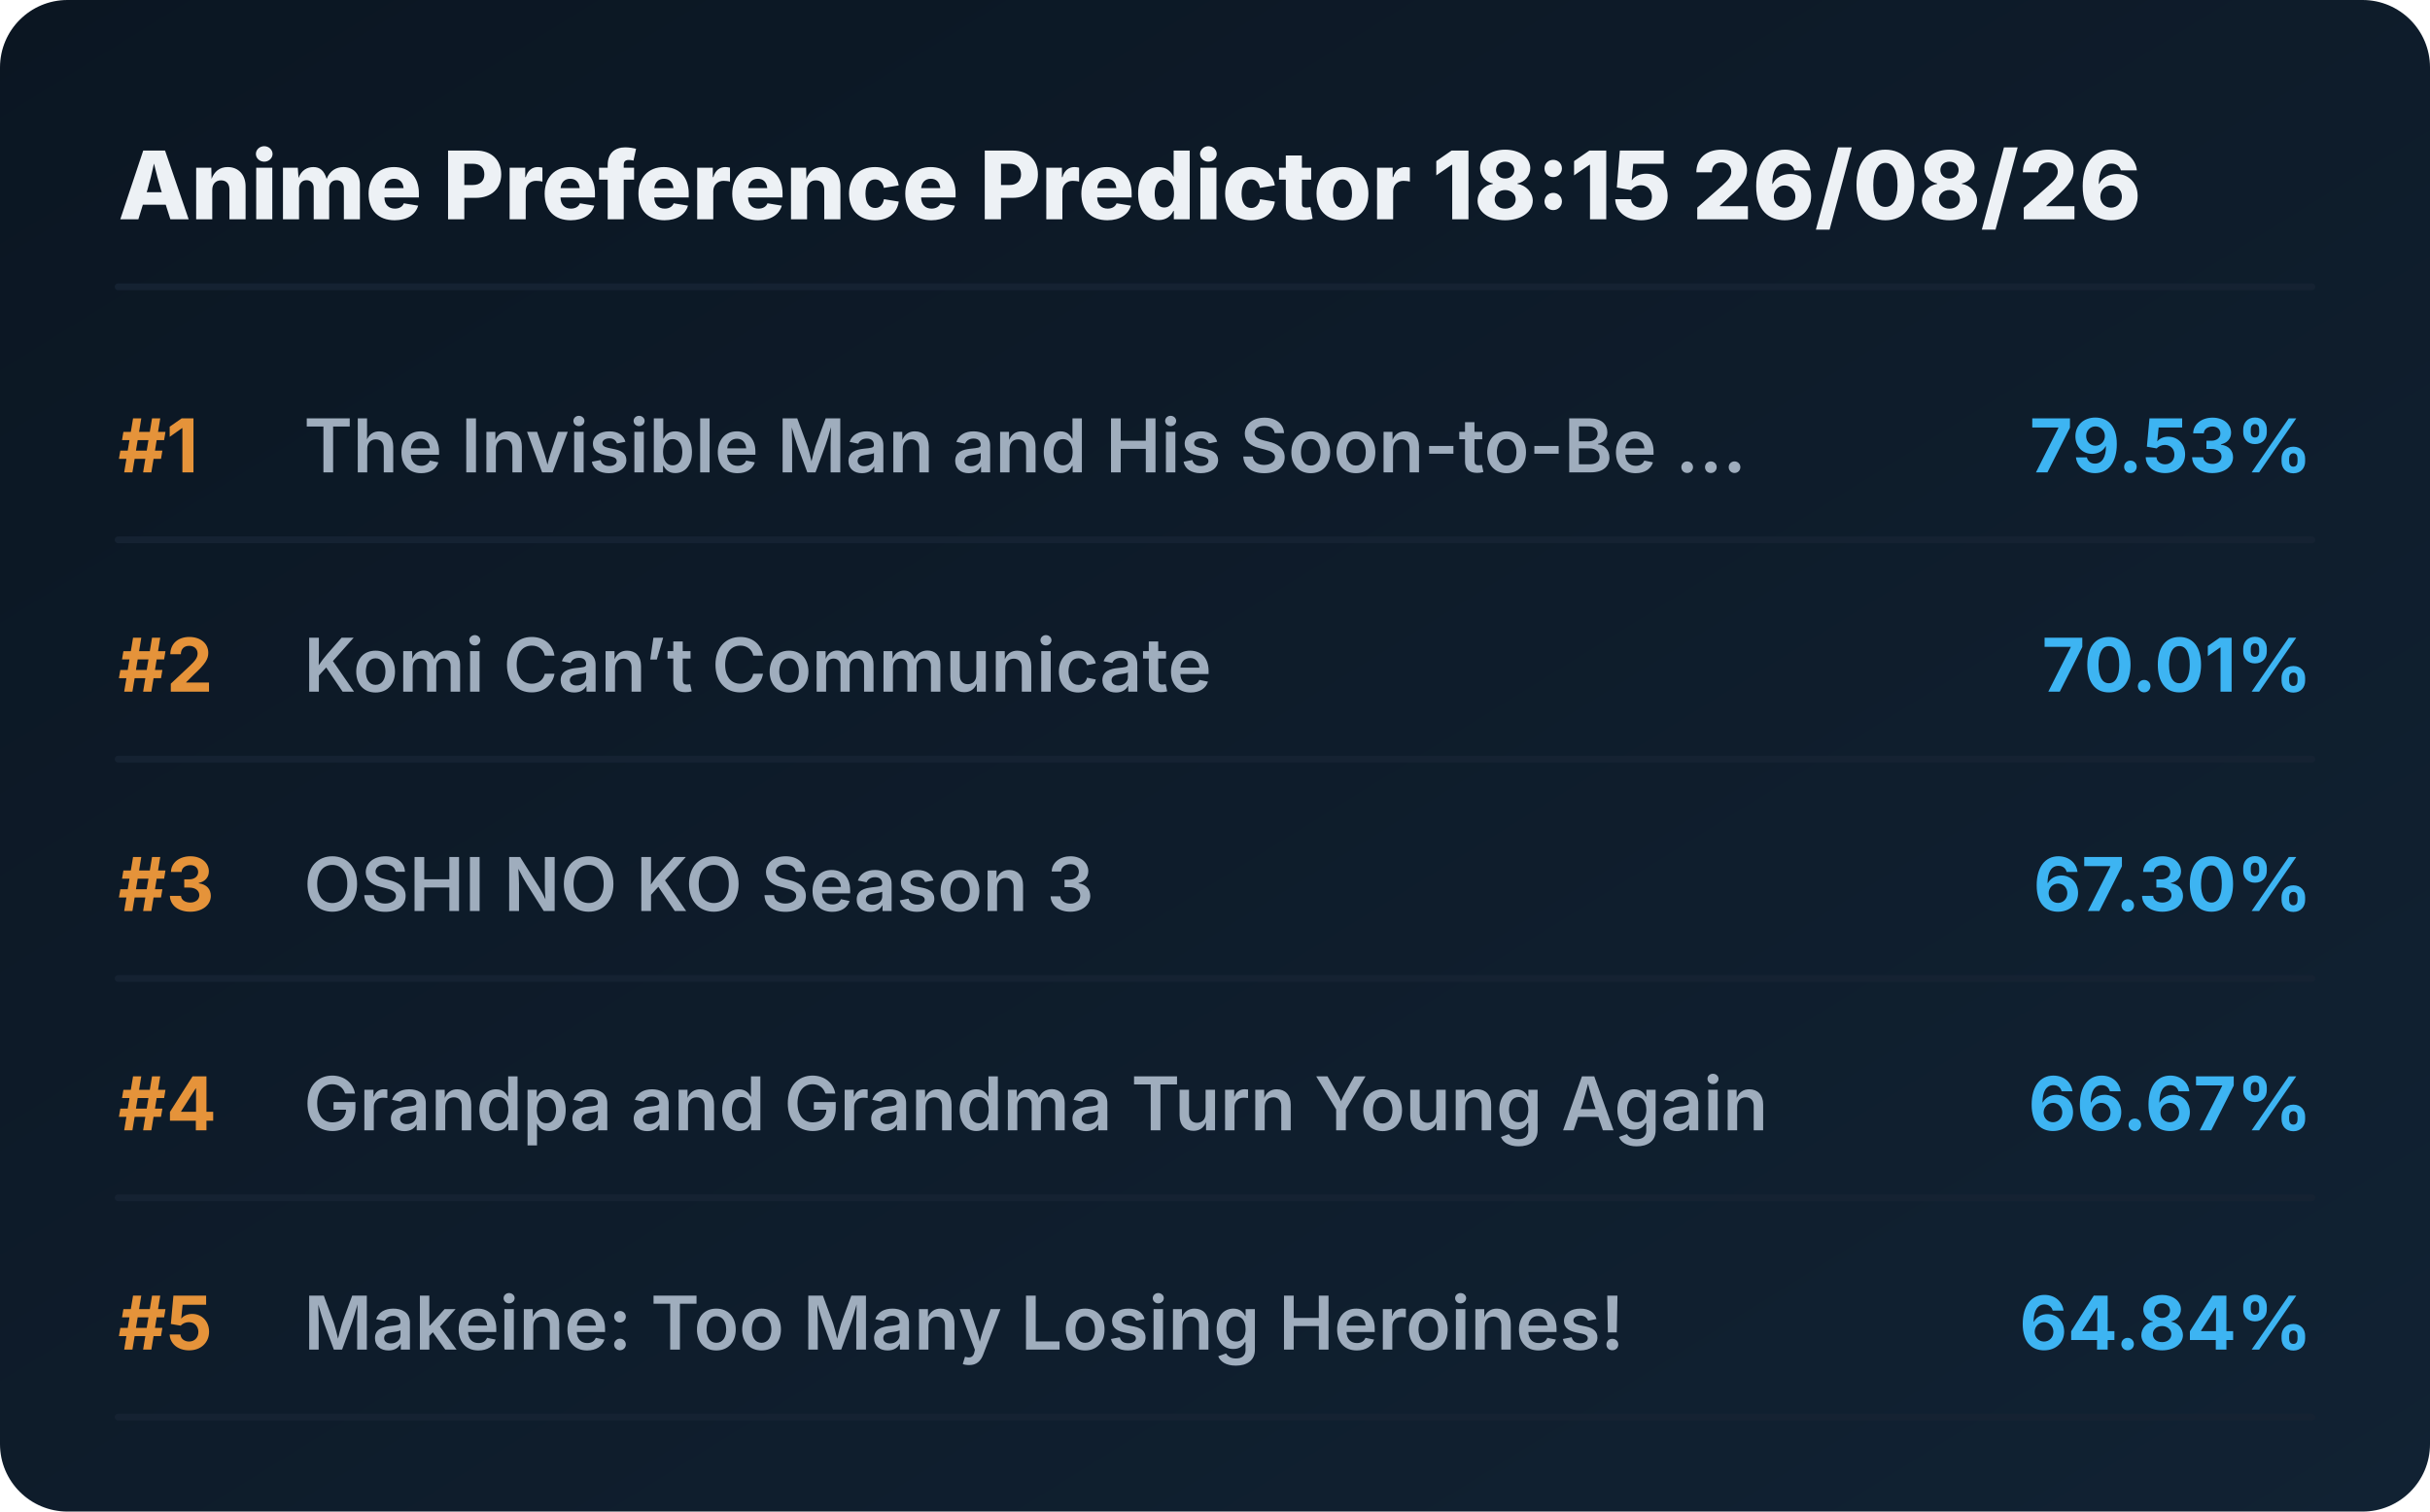
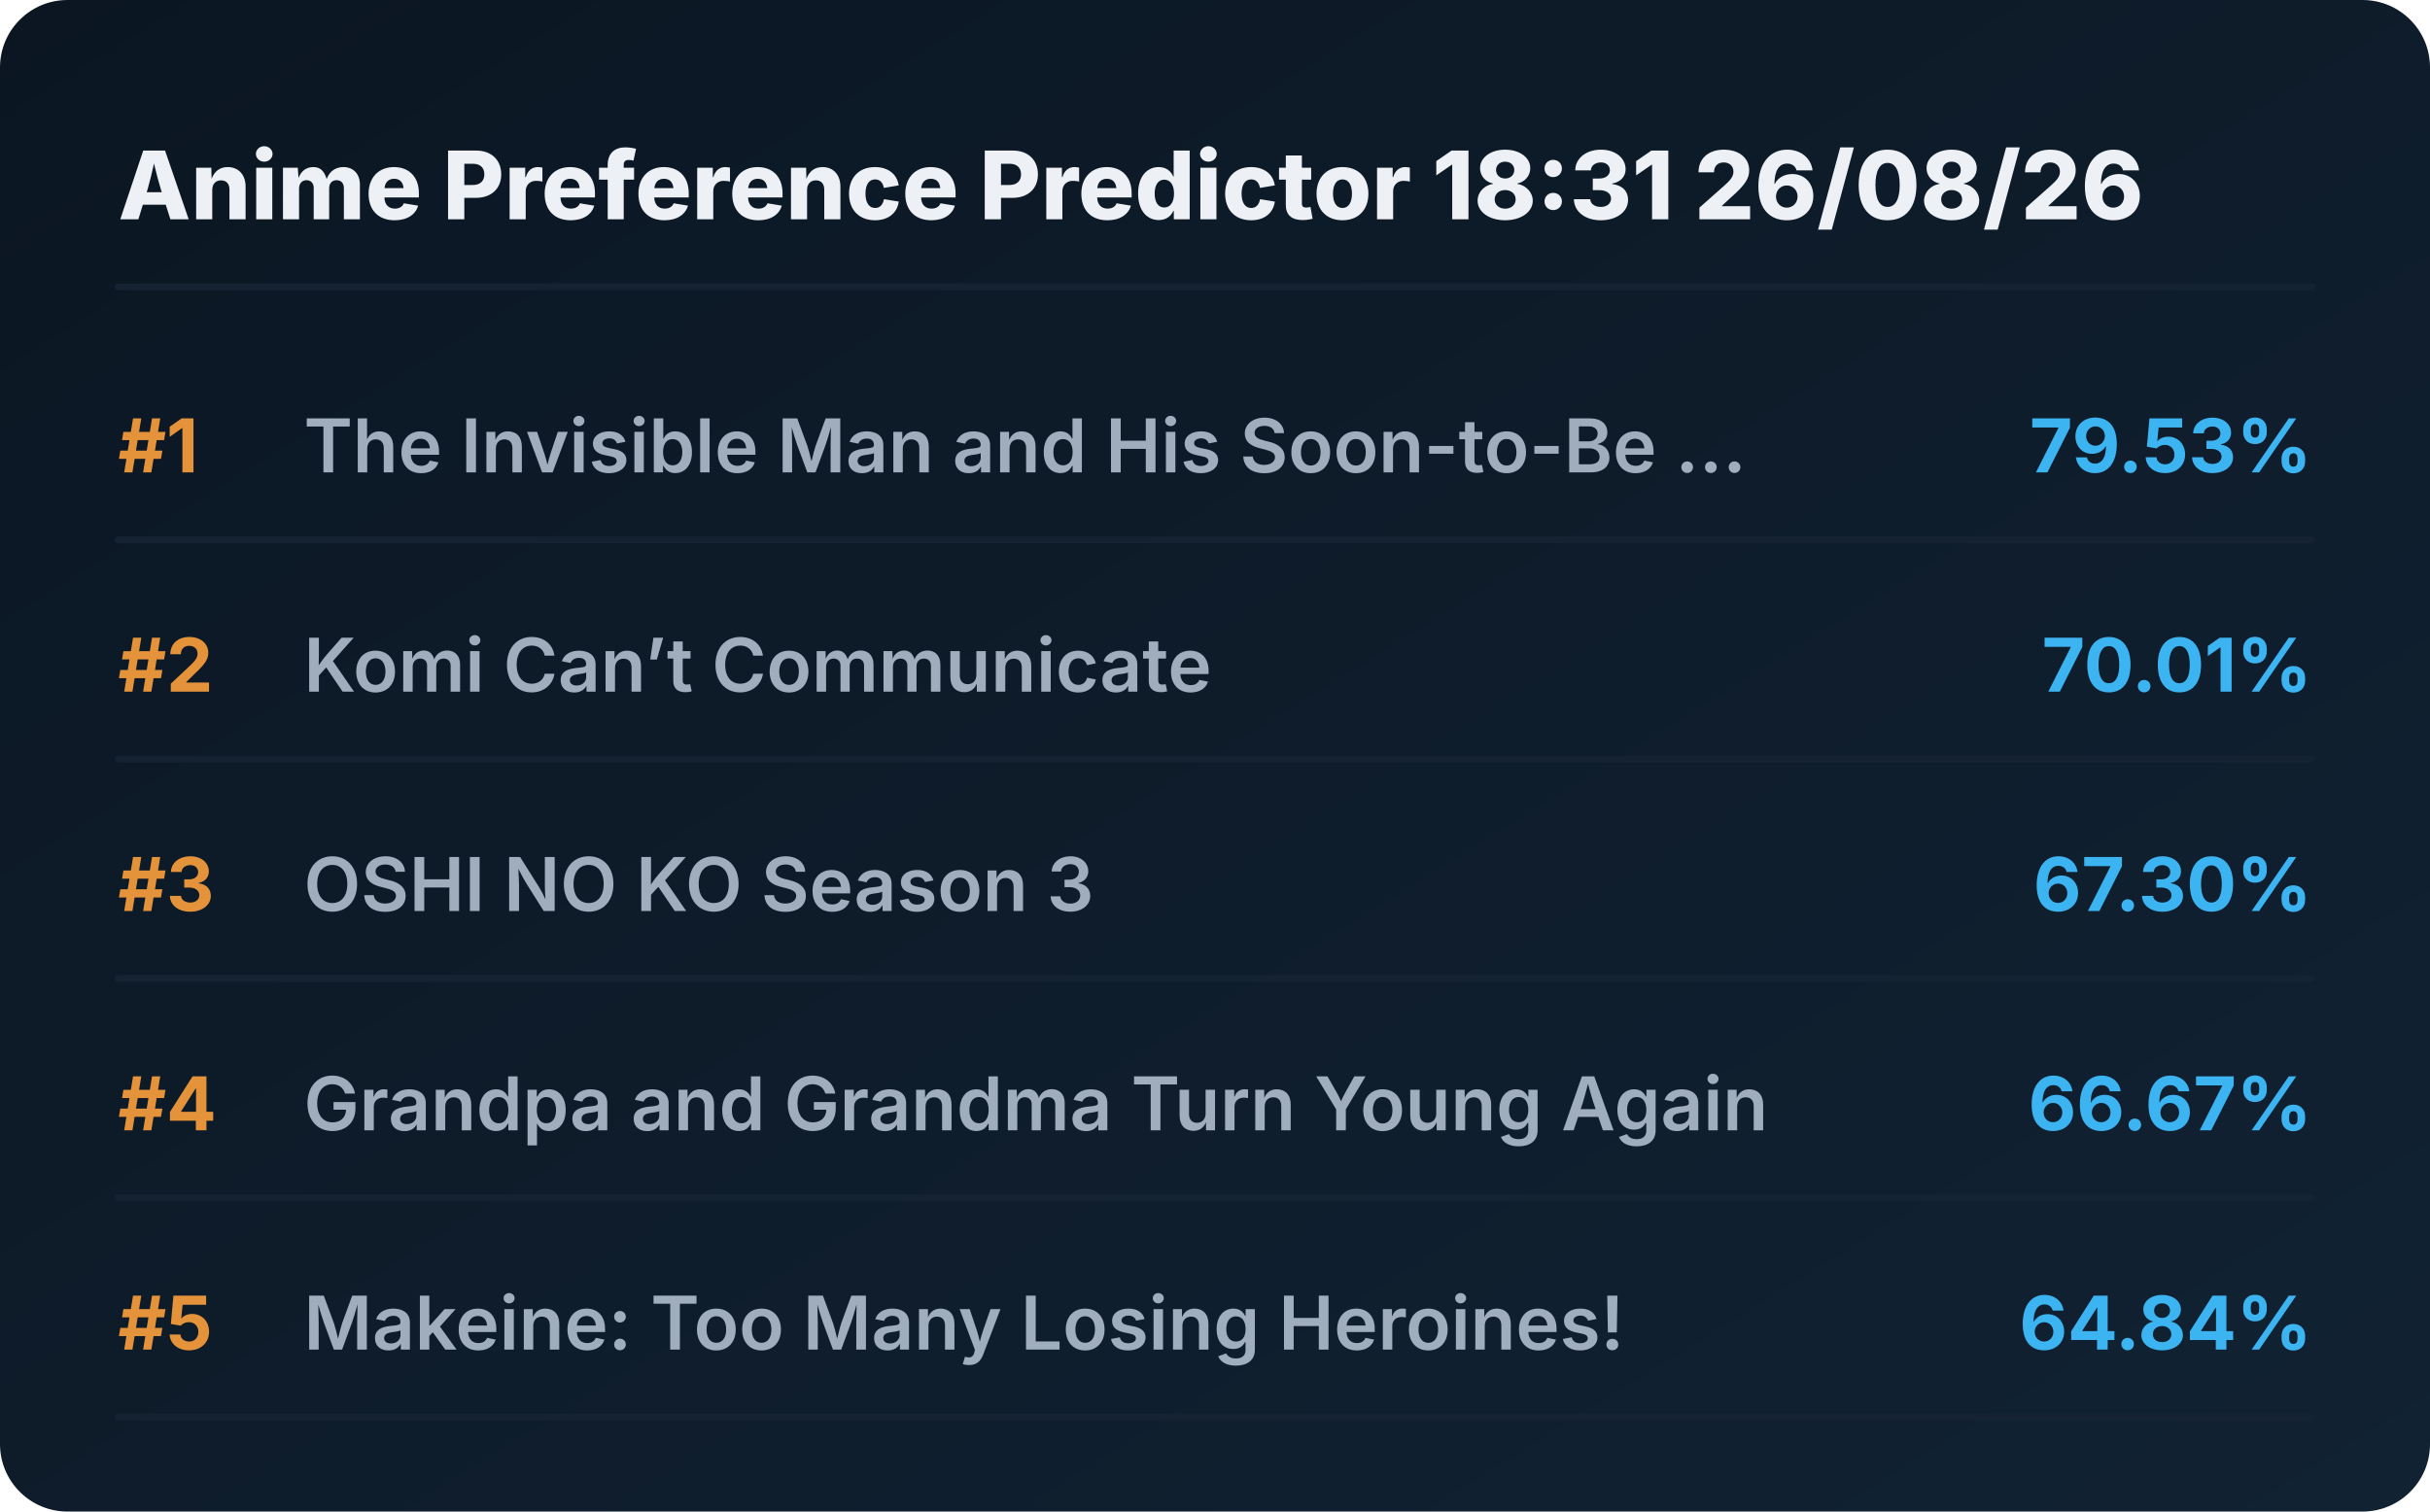
<svg xmlns="http://www.w3.org/2000/svg" viewBox="0 0 720 448" preserveAspectRatio="xMidYMid meet" style="width: 100%; height: auto; max-width: 720px;">
  <defs>
    <linearGradient id="boxGrad" x1="0%" y1="0%" x2="100%" y2="100%">
      <stop offset="0%" stop-color="#0b1622" />
      <stop offset="100%" stop-color="#112233" />
    </linearGradient>
    <clipPath id="titleClip">
      <rect x="90" y="0" width="510" height="100%" />
    </clipPath>
  </defs>
  <style>
    .bg { fill: url(#boxGrad); rx: 20px; }
    .header { font-family: 'Overpass', 'Inter', system-ui, sans-serif; font-weight: 800; font-size: 28px; fill: #edf1f5; }
    .rank { font-family: 'Overpass', 'Inter', system-ui, sans-serif; font-weight: 700; font-size: 22px; fill: #e5933a; }
    .title { font-family: 'Overpass', 'Inter', system-ui, sans-serif; font-weight: 600; font-size: 22px; fill: #9fadbd; }
    .score { font-family: 'Overpass', 'Inter', system-ui, sans-serif; font-weight: 700; font-size: 22px; fill: #3db4f2; }
    .line { stroke: #152232; stroke-width: 2; stroke-linecap: round; }
  </style>
  <rect class="bg" width="720" height="448" />
-   <text x="35" y="65" class="header">Anime Preference Predictor 18:15 26/08/26</text>
+   <text x="35" y="65" class="header">Anime Preference Predictor 18:31 26/08/26</text>
  <line x1="35" y1="85" x2="685" y2="85" class="line" />
  <g transform="translate(0, 0)">
    <text x="35" y="140" class="rank">#1</text>
    <text x="90" y="140" class="title">The Invisible Man and His Soon-to-Be ...</text>
    <text x="685" y="140" class="score" text-anchor="end">79.53%</text>
    <line x1="35" y1="160" x2="685" y2="160" class="line" />
  </g>
  <g transform="translate(0, 65)">
    <text x="35" y="140" class="rank">#2</text>
    <text x="90" y="140" class="title">Komi Can’t Communicate</text>
    <text x="685" y="140" class="score" text-anchor="end">70.01%</text>
    <line x1="35" y1="160" x2="685" y2="160" class="line" />
  </g>
  <g transform="translate(0, 130)">
    <text x="35" y="140" class="rank">#3</text>
    <text x="90" y="140" class="title">OSHI NO KO Season 3</text>
    <text x="685" y="140" class="score" text-anchor="end">67.30%</text>
    <line x1="35" y1="160" x2="685" y2="160" class="line" />
  </g>
  <g transform="translate(0, 195)">
    <text x="35" y="140" class="rank">#4</text>
    <text x="90" y="140" class="title">Grandpa and Grandma Turn Young Again</text>
    <text x="685" y="140" class="score" text-anchor="end">66.67%</text>
    <line x1="35" y1="160" x2="685" y2="160" class="line" />
  </g>
  <g transform="translate(0, 260)">
    <text x="35" y="140" class="rank">#5</text>
    <text x="90" y="140" class="title">Makeine: Too Many Losing Heroines!</text>
    <text x="685" y="140" class="score" text-anchor="end">64.84%</text>
    <line x1="35" y1="160" x2="685" y2="160" class="line" />
  </g>
</svg>
